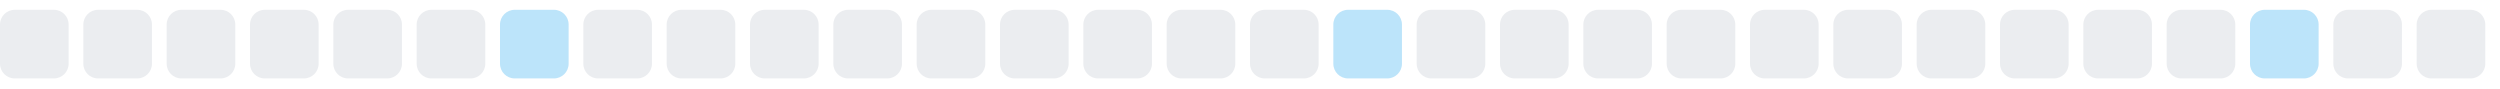
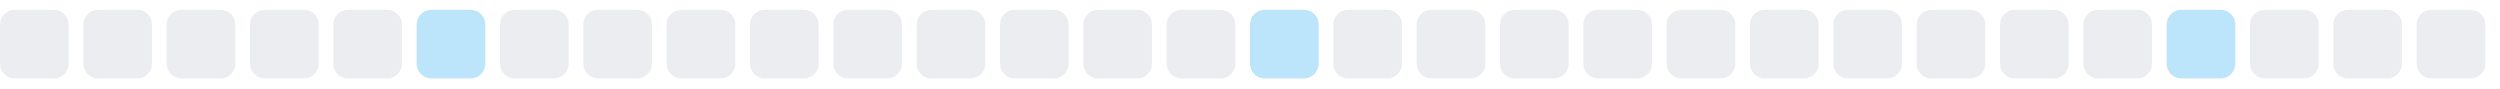
<svg xmlns="http://www.w3.org/2000/svg" width="255" height="9">
  <style>
        .level0 { fill: #ebedf0; }
        .level1 { fill: #bce4fa; }
        .level2 { fill: #75c7f7; }
        .level3 { fill: #30a9f2; }
        .level4 { fill: #008ee6; }
        @media (prefers-color-scheme: dark) {
          .level0 { fill: #161b22; }
          .level1 { fill: #0b3b5c; }
          .level2 { fill: #0a6299; }
          .level3 { fill: #008ee6; }
          .level4 { fill: #5bc4ff; }
        }
      </style>
  <rect x="0.0" y="1" width="7" height="7" rx="1.5" ry="1.5" class="level0" />
  <rect x="8.5" y="1" width="7" height="7" rx="1.5" ry="1.5" class="level0" />
  <rect x="17.0" y="1" width="7" height="7" rx="1.5" ry="1.5" class="level0" />
  <rect x="25.5" y="1" width="7" height="7" rx="1.5" ry="1.5" class="level0" />
  <rect x="34.0" y="1" width="7" height="7" rx="1.5" ry="1.5" class="level0" />
-   <rect x="42.5" y="1" width="7" height="7" rx="1.5" ry="1.5" class="level0" />
-   <rect x="51.0" y="1" width="7" height="7" rx="1.5" ry="1.5" class="level1" />
+   <rect x="42.5" y="1" width="7" height="7" rx="1.5" ry="1.5" class="level1" />
+   <rect x="51.0" y="1" width="7" height="7" rx="1.5" ry="1.5" class="level0" />
  <rect x="59.5" y="1" width="7" height="7" rx="1.5" ry="1.5" class="level0" />
  <rect x="68.0" y="1" width="7" height="7" rx="1.5" ry="1.5" class="level0" />
  <rect x="76.5" y="1" width="7" height="7" rx="1.5" ry="1.5" class="level0" />
  <rect x="85.0" y="1" width="7" height="7" rx="1.5" ry="1.5" class="level0" />
  <rect x="93.5" y="1" width="7" height="7" rx="1.5" ry="1.5" class="level0" />
  <rect x="102.0" y="1" width="7" height="7" rx="1.5" ry="1.5" class="level0" />
  <rect x="110.5" y="1" width="7" height="7" rx="1.5" ry="1.5" class="level0" />
  <rect x="119.0" y="1" width="7" height="7" rx="1.5" ry="1.5" class="level0" />
-   <rect x="127.5" y="1" width="7" height="7" rx="1.5" ry="1.5" class="level0" />
-   <rect x="136.0" y="1" width="7" height="7" rx="1.5" ry="1.5" class="level1" />
+   <rect x="127.5" y="1" width="7" height="7" rx="1.5" ry="1.5" class="level1" />
+   <rect x="136.0" y="1" width="7" height="7" rx="1.5" ry="1.5" class="level0" />
  <rect x="144.5" y="1" width="7" height="7" rx="1.5" ry="1.5" class="level0" />
  <rect x="153.0" y="1" width="7" height="7" rx="1.5" ry="1.5" class="level0" />
  <rect x="161.5" y="1" width="7" height="7" rx="1.5" ry="1.5" class="level0" />
  <rect x="170.0" y="1" width="7" height="7" rx="1.5" ry="1.5" class="level0" />
  <rect x="178.5" y="1" width="7" height="7" rx="1.5" ry="1.5" class="level0" />
  <rect x="187.0" y="1" width="7" height="7" rx="1.5" ry="1.5" class="level0" />
  <rect x="195.5" y="1" width="7" height="7" rx="1.5" ry="1.5" class="level0" />
  <rect x="204.0" y="1" width="7" height="7" rx="1.5" ry="1.5" class="level0" />
  <rect x="212.5" y="1" width="7" height="7" rx="1.5" ry="1.5" class="level0" />
-   <rect x="221.0" y="1" width="7" height="7" rx="1.5" ry="1.5" class="level0" />
-   <rect x="229.5" y="1" width="7" height="7" rx="1.5" ry="1.5" class="level1" />
+   <rect x="221.0" y="1" width="7" height="7" rx="1.5" ry="1.5" class="level1" />
+   <rect x="229.5" y="1" width="7" height="7" rx="1.5" ry="1.5" class="level0" />
  <rect x="238.0" y="1" width="7" height="7" rx="1.5" ry="1.5" class="level0" />
  <rect x="246.5" y="1" width="7" height="7" rx="1.5" ry="1.5" class="level0" />
</svg>
